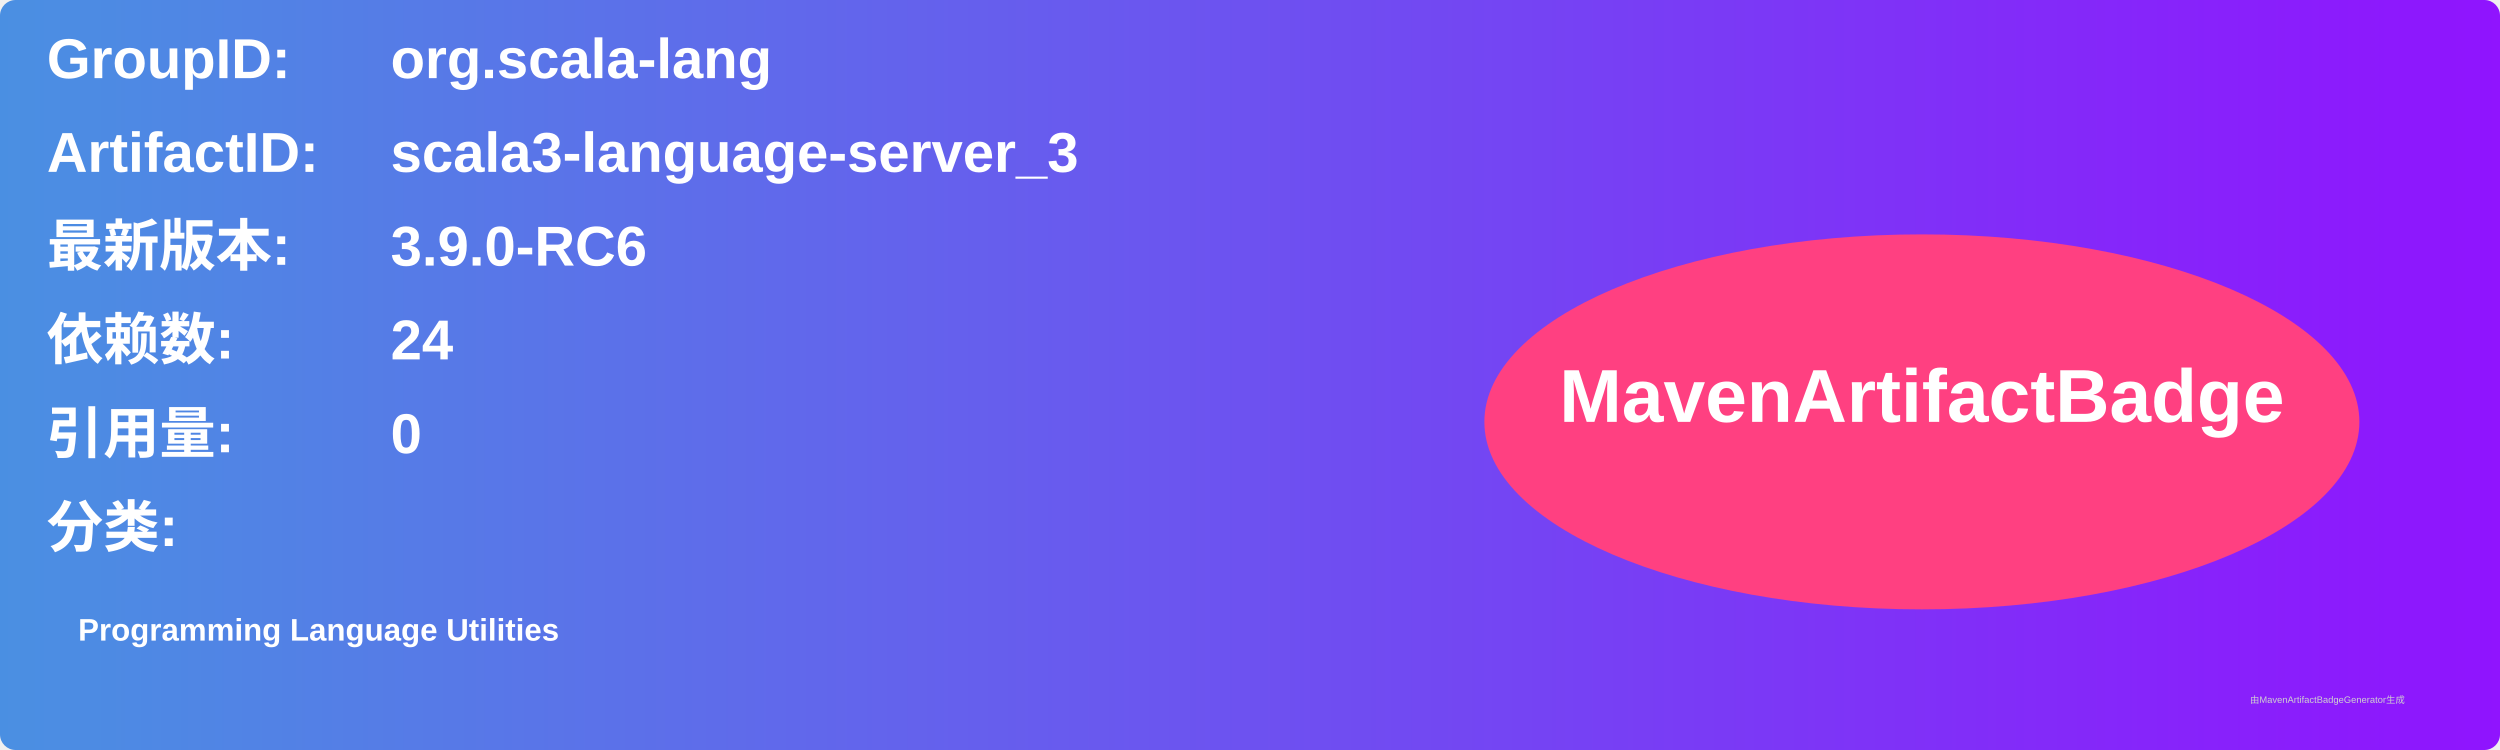
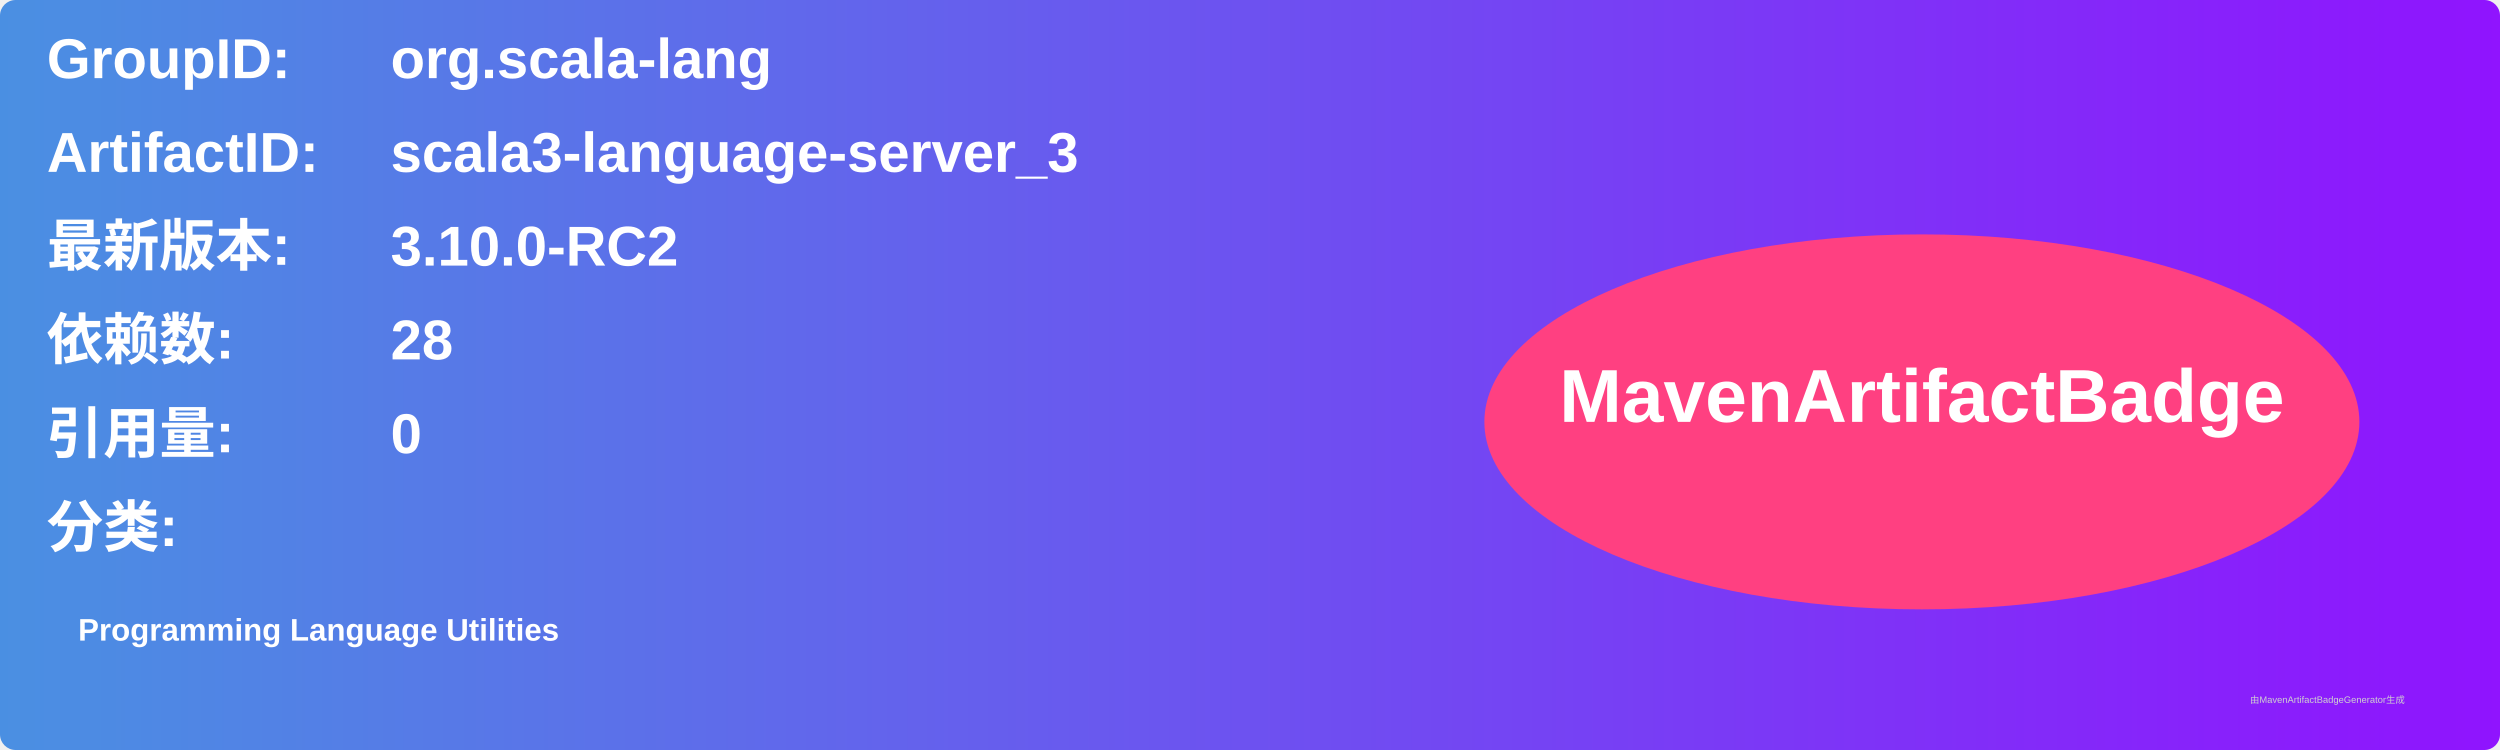
<svg xmlns="http://www.w3.org/2000/svg" width="800" height="240" viewBox="0 0 800 240">
  <linearGradient id="grad" x1="0%" y1="0%" x2="100%" y2="0%">
    <stop offset="0%" stop-color="#4a90e2" />
    <stop offset="100%" stop-color="#9013fe" />
  </linearGradient>
  <rect width="100%" height="100%" rx="5" ry="5" fill="url(#grad)" />
  <g transform="translate(15, 15)">
    <text x="0" y="10" font-family="Arial" font-size="18" fill="white" font-weight="bold" width="260">GroupID:</text>
    <text x="110" y="10" font-family="Arial" font-size="18" fill="white" font-weight="bold" width="460">org.scala-lang</text>
    <text x="0" y="40" font-family="Arial" font-size="18" fill="white" font-weight="bold" width="260">ArtifactID:</text>
    <text x="110" y="40" font-family="Arial" font-size="18" fill="white" font-weight="bold" width="460">scala3-language-server_3</text>
    <text x="0" y="70" font-family="Arial" font-size="18" fill="white" font-weight="bold">最新版本:</text>
    <text x="110" y="70" font-family="Arial" font-size="18" fill="white" font-weight="bold">
-       <tspan font-weight="bold">3.9.0-RC6</tspan>
+       <tspan font-weight="bold">3.10.0-RC2</tspan>
    </text>
    <text x="0" y="100" font-family="Arial" font-size="18" fill="white" font-weight="bold">依赖数: </text>
    <text x="110" y="100" font-family="Arial" font-size="18" fill="white">
-       <tspan font-weight="bold">24</tspan>
+       <tspan font-weight="bold">28</tspan>
    </text>
    <text x="0" y="130" font-family="Arial" font-size="18" fill="white" font-weight="bold">引用量: </text>
    <text x="110" y="130" font-family="Arial" font-size="18" fill="white">
      <tspan font-weight="bold">0</tspan>
    </text>
    <text x="0" y="160" font-family="Arial" font-size="18" fill="white" font-weight="bold">分类:</text>
    <text x="10" y="190" font-family="Arial" font-size="10" fill="white">
      <tspan font-weight="bold">Programming Language Utilities</tspan>
    </text>
    <ellipse cx="600" cy="120" rx="140" ry="60" fill="#ff4081" />
    <text x="600" y="120" text-anchor="middle" font-family="Arial" font-size="24" fill="white" font-weight="bold">MavenArtifactBadge</text>
  </g>
  <text x="720" y="225" font-family="Arial" font-size="3" fill="#d0d0d0">由MavenArtifactBadgeGenerator生成</text>
</svg>
